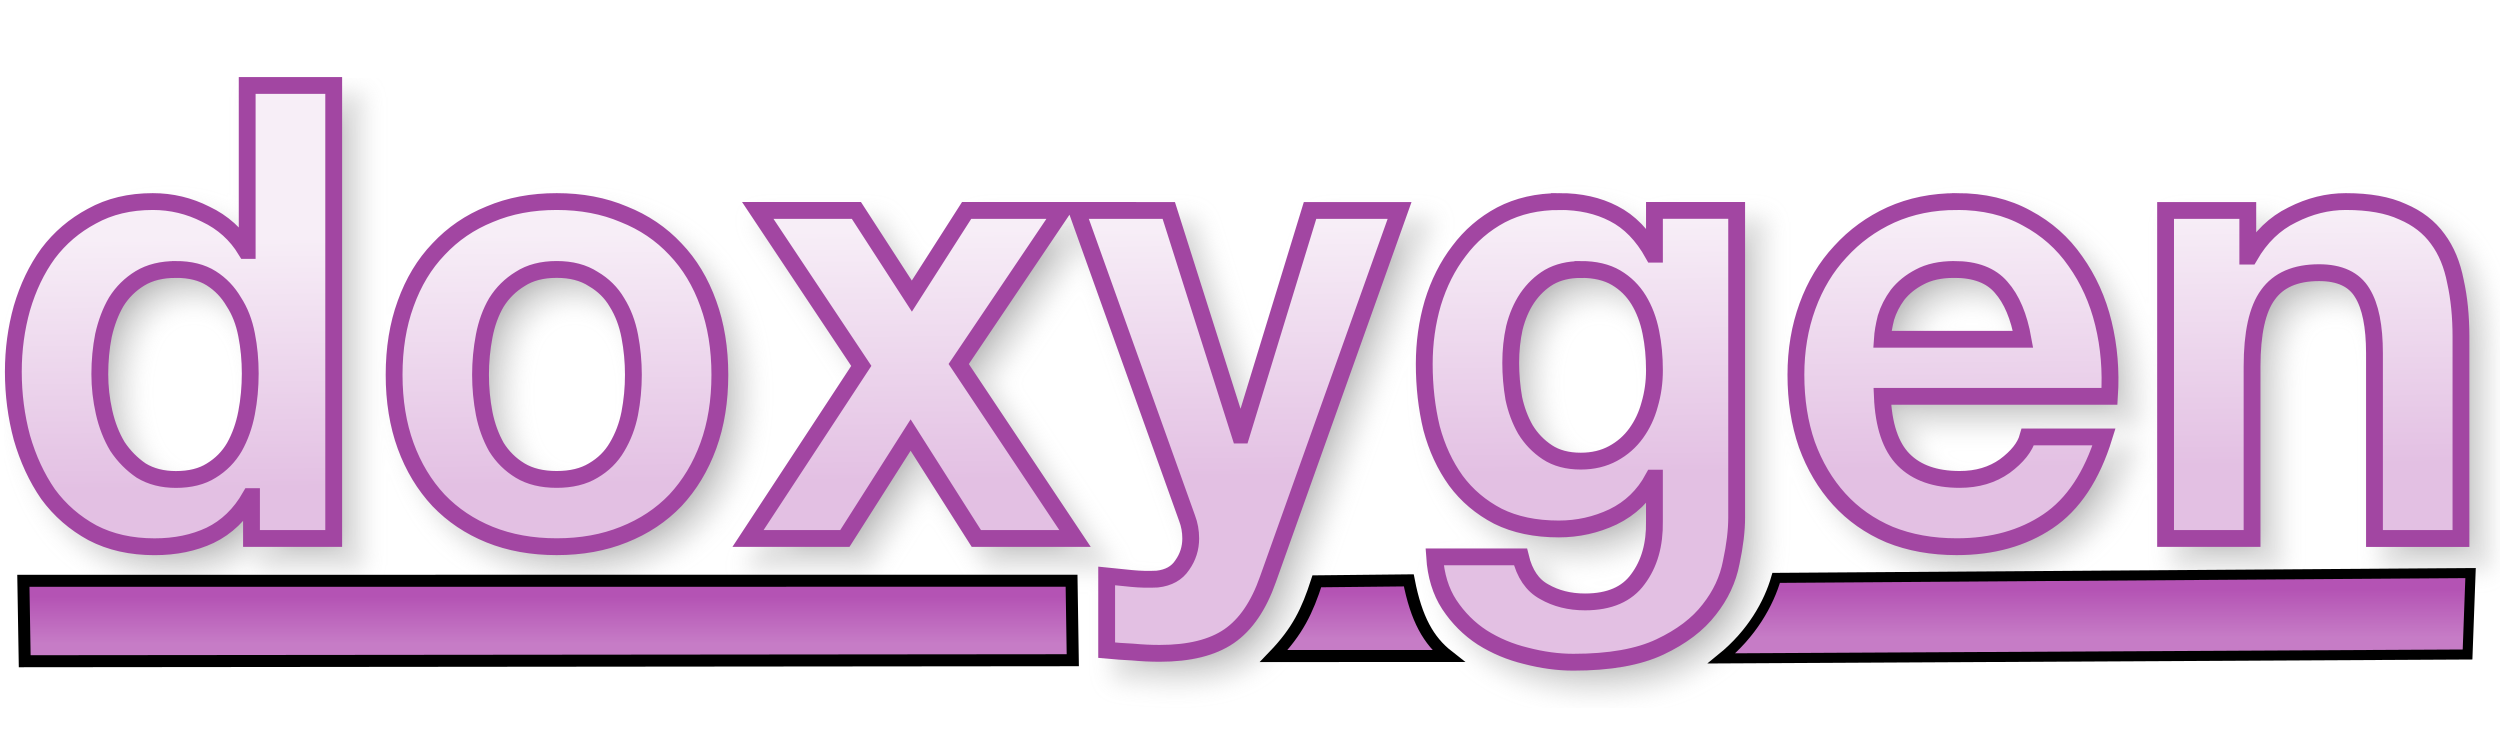
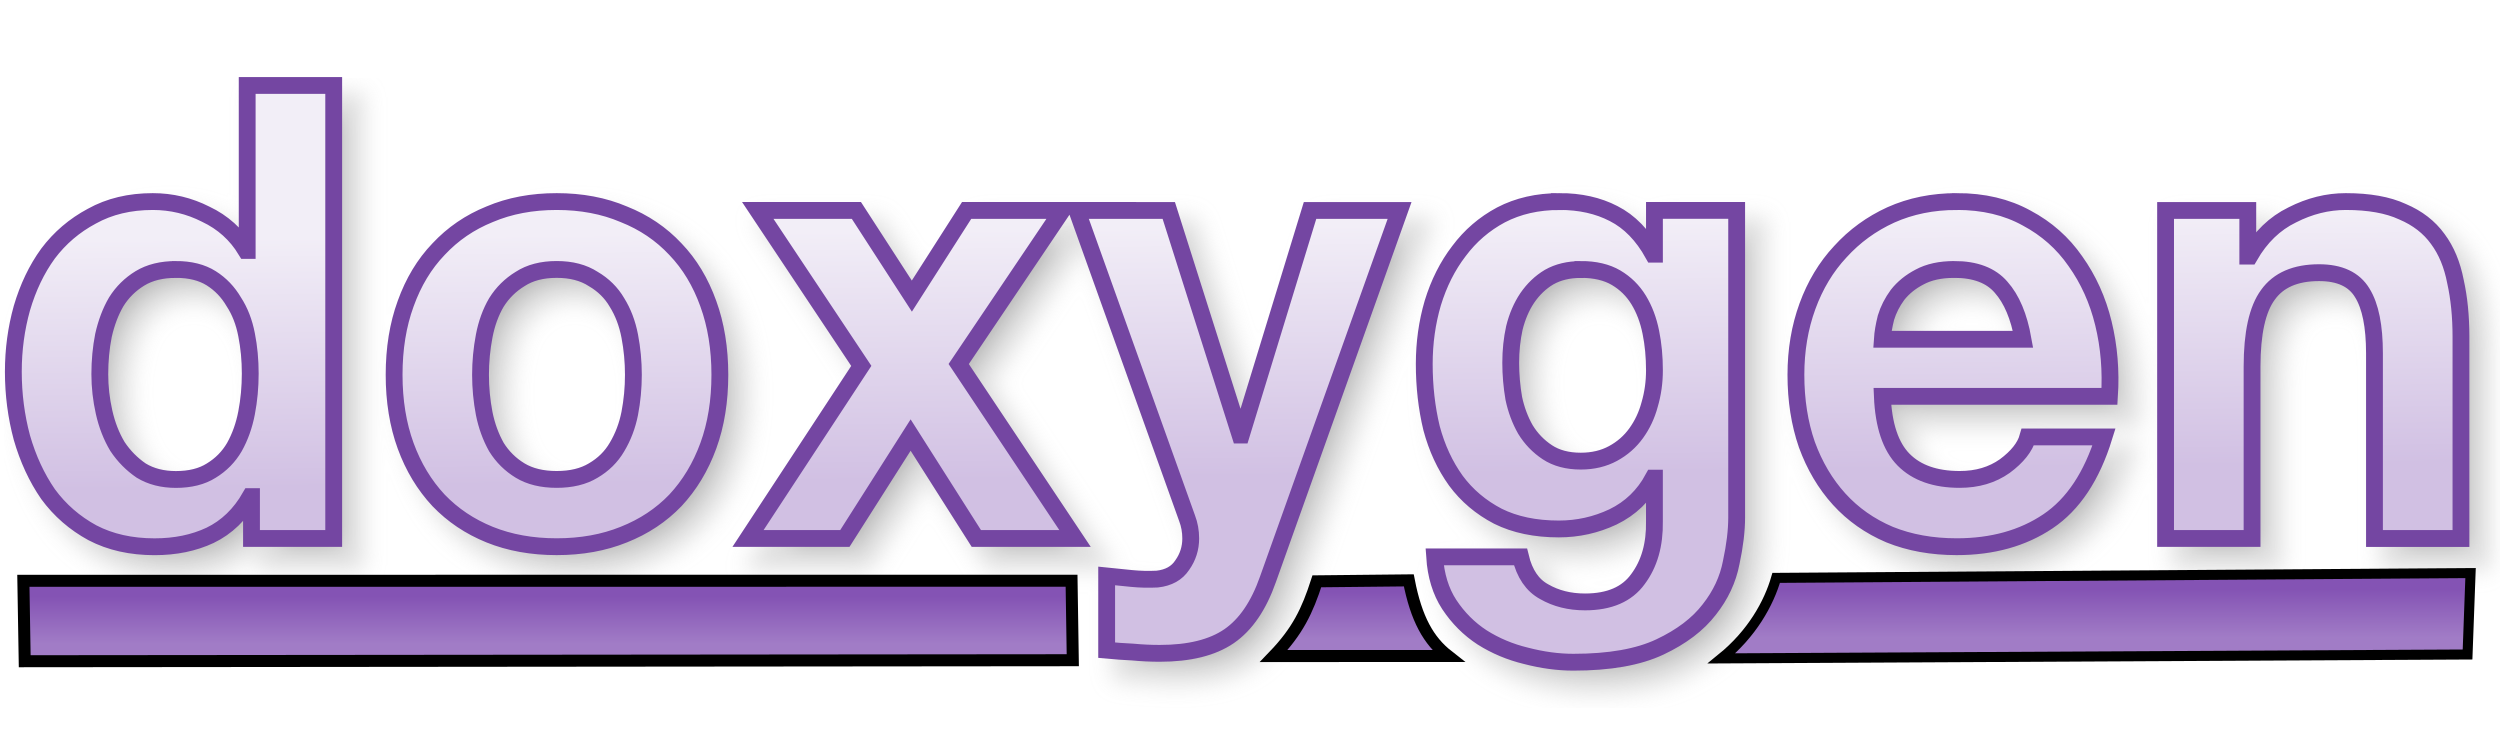
<svg xmlns="http://www.w3.org/2000/svg" xmlns:xlink="http://www.w3.org/1999/xlink" version="1.1" viewBox="0 0 104 31">
  <defs>
    <linearGradient id="a">
-       <stop stop-color="#B453B4" offset="0" />
-       <stop stop-color="#C67CC6" offset="1" />
+       <stop stop-color="#8453B4" offset="0" />
+       <stop stop-color="#A17CC6" offset="1" />
    </linearGradient>
    <linearGradient id="d" x1="31.474" x2="31.474" y1="24.821" y2="26.773" gradientUnits="userSpaceOnUse" xlink:href="#a" />
    <linearGradient id="c" x1="31.474" x2="31.474" y1="24.821" y2="26.773" gradientTransform="matrix(.6816 0 0 1.0248 72.391 -.91809)" gradientUnits="userSpaceOnUse" xlink:href="#a" />
    <linearGradient id="b" x1="56.295" x2="56.295" y1="24.622" y2="26.574" gradientUnits="userSpaceOnUse" xlink:href="#a" />
    <linearGradient id="e" x1="49.067" x2="48.956" y1="19.719" y2="9.523" gradientTransform="matrix(.97968 0 0 1.0207 -.25579 -.25579)" gradientUnits="userSpaceOnUse">
-       <stop stop-color="#E3C0E3" offset="0" />
-       <stop stop-color="#F7EEF7" offset="1" />
+       <stop stop-color="#D1C0E3" offset="0" />
+       <stop stop-color="#F2EEF7" offset="1" />
    </linearGradient>
    <filter id="f" x="-.011" y="-.045" width="1.021" height="1.091" color-interpolation-filters="sRGB">
      <feGaussianBlur stdDeviation="0.453" />
    </filter>
  </defs>
  <g>
    <path transform="translate(-2.5759 -27.848)" d="m13.609 32.203v6.863h-0.051c-0.405-0.669-0.963-1.171-1.672-1.506-0.692-0.352-1.428-0.527-2.205-0.527-0.963 0-1.807 0.203-2.533 0.607-0.726 0.387-1.334 0.906-1.824 1.557-0.473 0.651-0.835 1.409-1.088 2.272-0.236 0.845-0.355 1.724-0.355 2.639 0 0.95 0.119 1.864 0.355 2.744 0.253 0.88 0.615 1.663 1.088 2.35 0.49 0.669 1.107 1.207 1.85 1.611 0.743 0.387 1.604 0.58 2.584 0.58 0.861 0 1.631-0.158 2.307-0.475 0.692-0.334 1.25-0.872 1.672-1.611h0.051v1.742h3.42v-18.846zm12.875 4.83c-1.03 0-1.96 0.175-2.787 0.527-0.828 0.334-1.536 0.82-2.127 1.453-0.591 0.616-1.048 1.372-1.369 2.269-0.321 0.88-0.48 1.866-0.48 2.957s0.16 2.075 0.48 2.955c0.321 0.88 0.778 1.636 1.369 2.269 0.591 0.616 1.299 1.091 2.127 1.426 0.828 0.334 1.757 0.502 2.787 0.502 1.03 0 1.96-0.168 2.787-0.502 0.844-0.334 1.561-0.81 2.152-1.426 0.591-0.633 1.048-1.39 1.369-2.269 0.321-0.88 0.48-1.864 0.48-2.955s-0.16-2.077-0.48-2.957c-0.321-0.897-0.778-1.654-1.369-2.269-0.591-0.633-1.308-1.119-2.152-1.453-0.828-0.352-1.757-0.527-2.787-0.527zm41.715 0c-0.912 0-1.722 0.185-2.432 0.555-0.692 0.37-1.275 0.87-1.748 1.504-0.473 0.616-0.837 1.337-1.09 2.164-0.236 0.809-0.354 1.655-0.354 2.535 0 0.933 0.1 1.821 0.303 2.666 0.22 0.827 0.558 1.556 1.014 2.189 0.456 0.616 1.039 1.109 1.748 1.478 0.709 0.352 1.554 0.529 2.533 0.529 0.794 0 1.545-0.168 2.254-0.502 0.726-0.352 1.283-0.89 1.672-1.611h0.051v1.795c0.017 0.968-0.211 1.769-0.684 2.402-0.456 0.633-1.19 0.951-2.203 0.951-0.642 0-1.208-0.142-1.697-0.424-0.49-0.264-0.819-0.747-0.988-1.451h-3.572c0.051 0.774 0.253 1.435 0.607 1.98 0.372 0.563 0.829 1.019 1.369 1.371 0.557 0.352 1.166 0.607 1.824 0.766 0.676 0.176 1.333 0.266 1.975 0.266 1.503 0 2.703-0.212 3.598-0.635 0.895-0.422 1.58-0.941 2.053-1.557 0.473-0.598 0.777-1.249 0.912-1.953 0.152-0.704 0.227-1.329 0.227-1.875v-12.775h-3.42v1.822h-0.051c-0.439-0.792-0.988-1.355-1.647-1.69-0.642-0.334-1.393-0.502-2.254-0.502zm16.523 0c-0.996 0-1.909 0.185-2.736 0.555-0.811 0.37-1.512 0.88-2.103 1.531-0.591 0.633-1.046 1.39-1.367 2.269s-0.48 1.831-0.48 2.852c0 1.056 0.151 2.022 0.455 2.902 0.321 0.88 0.768 1.636 1.342 2.269 0.574 0.633 1.276 1.127 2.103 1.478 0.828 0.334 1.757 0.502 2.787 0.502 1.486 0 2.752-0.353 3.799-1.057 1.047-0.704 1.825-1.873 2.332-3.51h-3.168c-0.118 0.422-0.439 0.828-0.963 1.215-0.524 0.37-1.147 0.553-1.873 0.553-1.013 0-1.792-0.273-2.332-0.818-0.54-0.545-0.836-1.425-0.887-2.639h9.449c0.068-1.056-0.016-2.067-0.252-3.035-0.236-0.968-0.626-1.829-1.166-2.586-0.524-0.757-1.2-1.355-2.027-1.795-0.828-0.458-1.797-0.688-2.912-0.688zm16.189 0c-0.76 0-1.502 0.185-2.228 0.555-0.726 0.352-1.317 0.923-1.773 1.715h-0.076v-1.9h-3.42v13.646h3.598v-7.152c0-1.39 0.219-2.384 0.658-2.982 0.439-0.616 1.149-0.924 2.129-0.924 0.861 0 1.461 0.281 1.799 0.844 0.338 0.545 0.506 1.382 0.506 2.508v7.707h3.598v-8.393c0-0.845-0.076-1.611-0.229-2.297-0.135-0.704-0.38-1.292-0.734-1.768-0.355-0.493-0.844-0.873-1.469-1.137-0.608-0.282-1.395-0.422-2.357-0.422zm-66.063 0.369 4.307 6.467-4.713 7.18h4.029l2.736-4.303 2.734 4.303h4.106l-4.84-7.258 4.307-6.389h-3.977l-2.279 3.564-2.307-3.564zm13.275 0 4.584 12.803c0.101 0.264 0.152 0.545 0.152 0.844 0 0.405-0.117 0.775-0.354 1.109-0.22 0.334-0.566 0.527-1.039 0.58-0.355 0.018-0.71 0.01-1.065-0.025-0.355-0.035-0.701-0.07-1.039-0.105v3.088c0.372 0.035 0.735 0.061 1.09 0.078 0.372 0.035 0.744 0.053 1.115 0.053 1.233 0 2.194-0.238 2.887-0.713 0.692-0.475 1.233-1.266 1.621-2.375l5.473-15.336h-3.725l-2.861 9.344h-0.051l-2.965-9.344zm-37.48 2.455c0.591 0 1.082 0.123 1.471 0.369 0.388 0.246 0.699 0.572 0.936 0.977 0.253 0.387 0.432 0.845 0.533 1.373 0.101 0.51 0.152 1.048 0.152 1.611 0 0.563-0.051 1.107-0.152 1.635-0.101 0.528-0.271 1.004-0.508 1.426-0.236 0.405-0.556 0.73-0.961 0.977-0.388 0.246-0.88 0.369-1.471 0.369-0.557 0-1.038-0.123-1.443-0.369-0.388-0.264-0.718-0.597-0.988-1.002-0.253-0.422-0.438-0.898-0.557-1.426s-0.178-1.056-0.178-1.584c-1e-7 -0.563 0.051-1.099 0.152-1.609 0.118-0.528 0.295-0.996 0.531-1.4 0.253-0.405 0.583-0.73 0.988-0.977 0.405-0.246 0.903-0.369 1.494-0.369zm15.84 0c0.608 0 1.114 0.133 1.52 0.396 0.422 0.246 0.752 0.572 0.988 0.977 0.253 0.405 0.43 0.871 0.531 1.398 0.101 0.528 0.152 1.066 0.152 1.611 0 0.545-0.051 1.081-0.152 1.609-0.101 0.51-0.278 0.976-0.531 1.398-0.236 0.405-0.566 0.73-0.988 0.977-0.405 0.246-0.912 0.369-1.52 0.369-0.608 0-1.114-0.123-1.52-0.369s-0.735-0.572-0.988-0.977c-0.236-0.422-0.406-0.888-0.508-1.398-0.101-0.528-0.152-1.064-0.152-1.609 0-0.545 0.051-1.083 0.152-1.611 0.101-0.528 0.271-0.994 0.508-1.398 0.253-0.405 0.583-0.73 0.988-0.977 0.405-0.264 0.912-0.396 1.52-0.396zm42.602 0c0.591 0 1.08 0.115 1.469 0.344 0.388 0.229 0.701 0.537 0.938 0.924 0.236 0.387 0.406 0.835 0.508 1.346 0.101 0.493 0.15 1.021 0.15 1.584 0 0.493-0.066 0.968-0.201 1.426-0.118 0.44-0.305 0.836-0.559 1.188-0.253 0.352-0.574 0.633-0.963 0.844-0.388 0.211-0.835 0.318-1.342 0.318-0.557 0-1.021-0.125-1.393-0.371-0.372-0.246-0.676-0.562-0.912-0.949-0.22-0.387-0.381-0.818-0.482-1.293-0.084-0.493-0.127-0.986-0.127-1.478 0-0.51 0.051-0.994 0.152-1.451 0.118-0.475 0.297-0.89 0.533-1.242 0.253-0.37 0.557-0.66 0.912-0.871 0.372-0.211 0.81-0.316 1.316-0.316zm15.535 0c0.878 0 1.529 0.248 1.951 0.74 0.439 0.493 0.743 1.214 0.912 2.164h-5.854c0.017-0.264 0.068-0.564 0.152-0.898 0.101-0.334 0.263-0.65 0.482-0.949 0.236-0.299 0.541-0.547 0.912-0.74 0.388-0.211 0.869-0.316 1.443-0.316z" filter="url(#f)" opacity=".3" stroke="#969696" xlink:href="#path141" />
    <path d="m0.972 24.161 43.605-0.002 0.051 3.306-43.6 0.042z" fill="url(#d)" stroke="#000" stroke-width=".5" />
-     <path d="m10.283 3.555v6.863h-0.051c-0.405-0.669-0.963-1.171-1.672-1.506-0.692-0.352-1.428-0.527-2.205-0.527-0.963 0-1.807 0.203-2.533 0.607-0.726 0.387-1.334 0.906-1.824 1.557-0.473 0.651-0.835 1.409-1.088 2.272-0.236 0.845-0.355 1.724-0.355 2.639 0 0.95 0.119 1.864 0.355 2.744 0.253 0.88 0.615 1.663 1.088 2.35 0.49 0.669 1.107 1.207 1.85 1.611 0.743 0.387 1.604 0.58 2.584 0.58 0.861 0 1.631-0.158 2.307-0.475 0.692-0.334 1.25-0.872 1.672-1.611h0.051v1.742h3.42v-18.846zm12.875 4.83c-1.03 0-1.96 0.175-2.787 0.527-0.828 0.334-1.536 0.82-2.127 1.453-0.591 0.616-1.048 1.372-1.369 2.269-0.321 0.88-0.48 1.866-0.48 2.957s0.16 2.075 0.48 2.955c0.321 0.88 0.778 1.636 1.369 2.269 0.591 0.616 1.299 1.091 2.127 1.426 0.828 0.334 1.757 0.502 2.787 0.502 1.03 0 1.96-0.168 2.787-0.502 0.844-0.334 1.561-0.81 2.152-1.426 0.591-0.633 1.048-1.39 1.369-2.269 0.321-0.88 0.48-1.864 0.48-2.955s-0.16-2.077-0.48-2.957c-0.321-0.897-0.778-1.654-1.369-2.269-0.591-0.633-1.308-1.119-2.152-1.453-0.828-0.352-1.757-0.527-2.787-0.527zm41.715 0c-0.912 0-1.722 0.185-2.432 0.555-0.692 0.37-1.275 0.87-1.748 1.504-0.473 0.616-0.837 1.337-1.09 2.164-0.236 0.809-0.354 1.655-0.354 2.535 0 0.933 0.1 1.821 0.303 2.666 0.22 0.827 0.558 1.556 1.014 2.189 0.456 0.616 1.039 1.109 1.748 1.478 0.709 0.352 1.554 0.529 2.533 0.529 0.794 0 1.545-0.168 2.254-0.502 0.726-0.352 1.283-0.89 1.672-1.611h0.051v1.795c0.017 0.968-0.211 1.769-0.684 2.402-0.456 0.633-1.19 0.951-2.203 0.951-0.642 0-1.208-0.142-1.697-0.424-0.49-0.264-0.819-0.747-0.988-1.451h-3.572c0.051 0.774 0.253 1.435 0.607 1.98 0.372 0.563 0.829 1.019 1.369 1.371 0.557 0.352 1.166 0.607 1.824 0.766 0.676 0.176 1.333 0.266 1.975 0.266 1.503 0 2.703-0.212 3.598-0.635 0.895-0.422 1.58-0.941 2.053-1.557 0.473-0.598 0.777-1.249 0.912-1.953 0.152-0.704 0.227-1.329 0.227-1.875v-12.775h-3.42v1.822h-0.051c-0.439-0.792-0.988-1.355-1.647-1.69-0.642-0.334-1.393-0.502-2.254-0.502zm16.523 0c-0.996 0-1.909 0.185-2.736 0.555-0.811 0.37-1.512 0.88-2.103 1.531-0.591 0.633-1.046 1.39-1.367 2.269s-0.48 1.831-0.48 2.852c0 1.056 0.151 2.022 0.455 2.902 0.321 0.88 0.768 1.636 1.342 2.269 0.574 0.633 1.276 1.127 2.103 1.478 0.828 0.334 1.757 0.502 2.787 0.502 1.486 0 2.752-0.353 3.799-1.057 1.047-0.704 1.825-1.873 2.332-3.51h-3.168c-0.118 0.422-0.439 0.828-0.963 1.215-0.524 0.37-1.147 0.553-1.873 0.553-1.013 0-1.792-0.273-2.332-0.818-0.54-0.545-0.836-1.425-0.887-2.639h9.449c0.068-1.056-0.016-2.067-0.252-3.035-0.236-0.968-0.626-1.829-1.166-2.586-0.524-0.757-1.2-1.355-2.027-1.795-0.828-0.458-1.797-0.688-2.912-0.688zm16.189 0c-0.76 0-1.502 0.185-2.228 0.555-0.726 0.352-1.317 0.923-1.773 1.715h-0.076v-1.9h-3.42v13.646h3.598v-7.152c0-1.39 0.219-2.384 0.658-2.982 0.439-0.616 1.149-0.924 2.129-0.924 0.861 0 1.461 0.281 1.799 0.844 0.338 0.545 0.506 1.382 0.506 2.508v7.707h3.598v-8.393c0-0.845-0.076-1.611-0.229-2.297-0.135-0.704-0.38-1.292-0.734-1.768-0.355-0.493-0.844-0.873-1.469-1.137-0.608-0.282-1.395-0.422-2.357-0.422zm-66.062 0.369 4.307 6.467-4.713 7.18h4.029l2.736-4.303 2.734 4.303h4.106l-4.84-7.258 4.307-6.389h-3.977l-2.279 3.564-2.307-3.564zm13.275 0 4.584 12.803c0.101 0.264 0.152 0.545 0.152 0.844 0 0.405-0.117 0.775-0.354 1.109-0.22 0.334-0.566 0.527-1.039 0.58-0.355 0.018-0.71 0.01-1.065-0.025-0.355-0.035-0.701-0.07-1.039-0.105v3.088c0.372 0.035 0.735 0.061 1.09 0.078 0.372 0.035 0.744 0.053 1.115 0.053 1.233 0 2.194-0.238 2.887-0.713 0.692-0.475 1.233-1.266 1.621-2.375l5.473-15.336h-3.725l-2.861 9.344h-0.051l-2.965-9.344zm-37.48 2.455c0.591 0 1.082 0.123 1.471 0.369s0.699 0.572 0.936 0.977c0.253 0.387 0.432 0.845 0.533 1.373 0.101 0.51 0.152 1.048 0.152 1.611 0 0.563-0.051 1.107-0.152 1.635-0.101 0.528-0.271 1.004-0.508 1.426-0.236 0.405-0.556 0.73-0.961 0.977-0.388 0.246-0.88 0.369-1.471 0.369-0.557 0-1.038-0.123-1.443-0.369-0.388-0.264-0.718-0.597-0.988-1.002-0.253-0.422-0.438-0.898-0.557-1.426s-0.178-1.056-0.178-1.584c-1e-7 -0.563 0.051-1.099 0.152-1.609 0.118-0.528 0.295-0.996 0.531-1.4 0.253-0.405 0.583-0.73 0.988-0.977 0.405-0.246 0.903-0.369 1.494-0.369zm15.84 0c0.608 0 1.114 0.133 1.52 0.396 0.422 0.246 0.752 0.572 0.988 0.977 0.253 0.405 0.43 0.871 0.531 1.398 0.101 0.528 0.152 1.066 0.152 1.611 0 0.545-0.051 1.081-0.152 1.609-0.101 0.51-0.278 0.976-0.531 1.398-0.236 0.405-0.566 0.73-0.988 0.977-0.405 0.246-0.912 0.369-1.52 0.369-0.608 0-1.114-0.123-1.52-0.369s-0.735-0.572-0.988-0.977c-0.236-0.422-0.406-0.888-0.508-1.398-0.101-0.528-0.152-1.064-0.152-1.609 0-0.545 0.051-1.083 0.152-1.611 0.101-0.528 0.271-0.994 0.508-1.398 0.253-0.405 0.583-0.73 0.988-0.977 0.405-0.264 0.912-0.396 1.52-0.396zm42.602 0c0.591 0 1.08 0.115 1.469 0.344 0.388 0.229 0.701 0.537 0.938 0.924 0.236 0.387 0.406 0.835 0.508 1.346 0.101 0.493 0.15 1.021 0.15 1.584 0 0.493-0.066 0.968-0.201 1.426-0.118 0.44-0.305 0.836-0.559 1.188-0.253 0.352-0.574 0.633-0.963 0.844-0.388 0.211-0.835 0.318-1.342 0.318-0.557 0-1.021-0.125-1.393-0.371-0.372-0.246-0.676-0.562-0.912-0.949-0.22-0.387-0.381-0.818-0.482-1.293-0.084-0.493-0.127-0.986-0.127-1.478 0-0.51 0.051-0.994 0.152-1.451 0.118-0.475 0.297-0.89 0.533-1.242 0.253-0.37 0.557-0.66 0.912-0.871 0.372-0.211 0.81-0.316 1.316-0.316zm15.535 0c0.878 0 1.529 0.248 1.951 0.74 0.439 0.493 0.743 1.214 0.912 2.164h-5.854c0.017-0.264 0.068-0.564 0.152-0.898 0.101-0.334 0.263-0.65 0.482-0.949 0.236-0.299 0.541-0.547 0.912-0.74 0.388-0.211 0.869-0.316 1.443-0.316z" fill="url(#e)" stroke="#A246A2" stroke-width=".7" />
+     <path d="m10.283 3.555v6.863h-0.051c-0.405-0.669-0.963-1.171-1.672-1.506-0.692-0.352-1.428-0.527-2.205-0.527-0.963 0-1.807 0.203-2.533 0.607-0.726 0.387-1.334 0.906-1.824 1.557-0.473 0.651-0.835 1.409-1.088 2.272-0.236 0.845-0.355 1.724-0.355 2.639 0 0.95 0.119 1.864 0.355 2.744 0.253 0.88 0.615 1.663 1.088 2.35 0.49 0.669 1.107 1.207 1.85 1.611 0.743 0.387 1.604 0.58 2.584 0.58 0.861 0 1.631-0.158 2.307-0.475 0.692-0.334 1.25-0.872 1.672-1.611h0.051v1.742h3.42v-18.846zm12.875 4.83c-1.03 0-1.96 0.175-2.787 0.527-0.828 0.334-1.536 0.82-2.127 1.453-0.591 0.616-1.048 1.372-1.369 2.269-0.321 0.88-0.48 1.866-0.48 2.957s0.16 2.075 0.48 2.955c0.321 0.88 0.778 1.636 1.369 2.269 0.591 0.616 1.299 1.091 2.127 1.426 0.828 0.334 1.757 0.502 2.787 0.502 1.03 0 1.96-0.168 2.787-0.502 0.844-0.334 1.561-0.81 2.152-1.426 0.591-0.633 1.048-1.39 1.369-2.269 0.321-0.88 0.48-1.864 0.48-2.955s-0.16-2.077-0.48-2.957c-0.321-0.897-0.778-1.654-1.369-2.269-0.591-0.633-1.308-1.119-2.152-1.453-0.828-0.352-1.757-0.527-2.787-0.527zm41.715 0c-0.912 0-1.722 0.185-2.432 0.555-0.692 0.37-1.275 0.87-1.748 1.504-0.473 0.616-0.837 1.337-1.09 2.164-0.236 0.809-0.354 1.655-0.354 2.535 0 0.933 0.1 1.821 0.303 2.666 0.22 0.827 0.558 1.556 1.014 2.189 0.456 0.616 1.039 1.109 1.748 1.478 0.709 0.352 1.554 0.529 2.533 0.529 0.794 0 1.545-0.168 2.254-0.502 0.726-0.352 1.283-0.89 1.672-1.611h0.051v1.795c0.017 0.968-0.211 1.769-0.684 2.402-0.456 0.633-1.19 0.951-2.203 0.951-0.642 0-1.208-0.142-1.697-0.424-0.49-0.264-0.819-0.747-0.988-1.451h-3.572c0.051 0.774 0.253 1.435 0.607 1.98 0.372 0.563 0.829 1.019 1.369 1.371 0.557 0.352 1.166 0.607 1.824 0.766 0.676 0.176 1.333 0.266 1.975 0.266 1.503 0 2.703-0.212 3.598-0.635 0.895-0.422 1.58-0.941 2.053-1.557 0.473-0.598 0.777-1.249 0.912-1.953 0.152-0.704 0.227-1.329 0.227-1.875v-12.775h-3.42v1.822h-0.051c-0.439-0.792-0.988-1.355-1.647-1.69-0.642-0.334-1.393-0.502-2.254-0.502zm16.523 0c-0.996 0-1.909 0.185-2.736 0.555-0.811 0.37-1.512 0.88-2.103 1.531-0.591 0.633-1.046 1.39-1.367 2.269s-0.48 1.831-0.48 2.852c0 1.056 0.151 2.022 0.455 2.902 0.321 0.88 0.768 1.636 1.342 2.269 0.574 0.633 1.276 1.127 2.103 1.478 0.828 0.334 1.757 0.502 2.787 0.502 1.486 0 2.752-0.353 3.799-1.057 1.047-0.704 1.825-1.873 2.332-3.51h-3.168c-0.118 0.422-0.439 0.828-0.963 1.215-0.524 0.37-1.147 0.553-1.873 0.553-1.013 0-1.792-0.273-2.332-0.818-0.54-0.545-0.836-1.425-0.887-2.639h9.449c0.068-1.056-0.016-2.067-0.252-3.035-0.236-0.968-0.626-1.829-1.166-2.586-0.524-0.757-1.2-1.355-2.027-1.795-0.828-0.458-1.797-0.688-2.912-0.688zm16.189 0c-0.76 0-1.502 0.185-2.228 0.555-0.726 0.352-1.317 0.923-1.773 1.715h-0.076v-1.9h-3.42v13.646h3.598v-7.152c0-1.39 0.219-2.384 0.658-2.982 0.439-0.616 1.149-0.924 2.129-0.924 0.861 0 1.461 0.281 1.799 0.844 0.338 0.545 0.506 1.382 0.506 2.508v7.707h3.598v-8.393c0-0.845-0.076-1.611-0.229-2.297-0.135-0.704-0.38-1.292-0.734-1.768-0.355-0.493-0.844-0.873-1.469-1.137-0.608-0.282-1.395-0.422-2.357-0.422zm-66.062 0.369 4.307 6.467-4.713 7.18h4.029l2.736-4.303 2.734 4.303h4.106l-4.84-7.258 4.307-6.389h-3.977l-2.279 3.564-2.307-3.564zm13.275 0 4.584 12.803c0.101 0.264 0.152 0.545 0.152 0.844 0 0.405-0.117 0.775-0.354 1.109-0.22 0.334-0.566 0.527-1.039 0.58-0.355 0.018-0.71 0.01-1.065-0.025-0.355-0.035-0.701-0.07-1.039-0.105v3.088c0.372 0.035 0.735 0.061 1.09 0.078 0.372 0.035 0.744 0.053 1.115 0.053 1.233 0 2.194-0.238 2.887-0.713 0.692-0.475 1.233-1.266 1.621-2.375l5.473-15.336h-3.725l-2.861 9.344h-0.051l-2.965-9.344zm-37.48 2.455c0.591 0 1.082 0.123 1.471 0.369s0.699 0.572 0.936 0.977c0.253 0.387 0.432 0.845 0.533 1.373 0.101 0.51 0.152 1.048 0.152 1.611 0 0.563-0.051 1.107-0.152 1.635-0.101 0.528-0.271 1.004-0.508 1.426-0.236 0.405-0.556 0.73-0.961 0.977-0.388 0.246-0.88 0.369-1.471 0.369-0.557 0-1.038-0.123-1.443-0.369-0.388-0.264-0.718-0.597-0.988-1.002-0.253-0.422-0.438-0.898-0.557-1.426s-0.178-1.056-0.178-1.584c-1e-7 -0.563 0.051-1.099 0.152-1.609 0.118-0.528 0.295-0.996 0.531-1.4 0.253-0.405 0.583-0.73 0.988-0.977 0.405-0.246 0.903-0.369 1.494-0.369zm15.84 0c0.608 0 1.114 0.133 1.52 0.396 0.422 0.246 0.752 0.572 0.988 0.977 0.253 0.405 0.43 0.871 0.531 1.398 0.101 0.528 0.152 1.066 0.152 1.611 0 0.545-0.051 1.081-0.152 1.609-0.101 0.51-0.278 0.976-0.531 1.398-0.236 0.405-0.566 0.73-0.988 0.977-0.405 0.246-0.912 0.369-1.52 0.369-0.608 0-1.114-0.123-1.52-0.369s-0.735-0.572-0.988-0.977c-0.236-0.422-0.406-0.888-0.508-1.398-0.101-0.528-0.152-1.064-0.152-1.609 0-0.545 0.051-1.083 0.152-1.611 0.101-0.528 0.271-0.994 0.508-1.398 0.253-0.405 0.583-0.73 0.988-0.977 0.405-0.264 0.912-0.396 1.52-0.396zm42.602 0c0.591 0 1.08 0.115 1.469 0.344 0.388 0.229 0.701 0.537 0.938 0.924 0.236 0.387 0.406 0.835 0.508 1.346 0.101 0.493 0.15 1.021 0.15 1.584 0 0.493-0.066 0.968-0.201 1.426-0.118 0.44-0.305 0.836-0.559 1.188-0.253 0.352-0.574 0.633-0.963 0.844-0.388 0.211-0.835 0.318-1.342 0.318-0.557 0-1.021-0.125-1.393-0.371-0.372-0.246-0.676-0.562-0.912-0.949-0.22-0.387-0.381-0.818-0.482-1.293-0.084-0.493-0.127-0.986-0.127-1.478 0-0.51 0.051-0.994 0.152-1.451 0.118-0.475 0.297-0.89 0.533-1.242 0.253-0.37 0.557-0.66 0.912-0.871 0.372-0.211 0.81-0.316 1.316-0.316zm15.535 0c0.878 0 1.529 0.248 1.951 0.74 0.439 0.493 0.743 1.214 0.912 2.164h-5.854c0.017-0.264 0.068-0.564 0.152-0.898 0.101-0.334 0.263-0.65 0.482-0.949 0.236-0.299 0.541-0.547 0.912-0.74 0.388-0.211 0.869-0.316 1.443-0.316z" fill="url(#e)" stroke="#7446A2" stroke-width=".7" />
    <path d="m52.988 27.291c0.996-1.036 1.394-1.873 1.793-3.108l3.825-0.04c0.311 1.61 0.824 2.514 1.633 3.147z" fill="url(#b)" stroke="#000" stroke-width=".5" />
    <path d="m73.89 24.04 28.885-0.201-0.125 3.388-31.033 0.162c1.262-1.023 1.966-2.286 2.272-3.349z" fill="url(#c)" stroke="#000" stroke-width=".418" />
  </g>
</svg>
